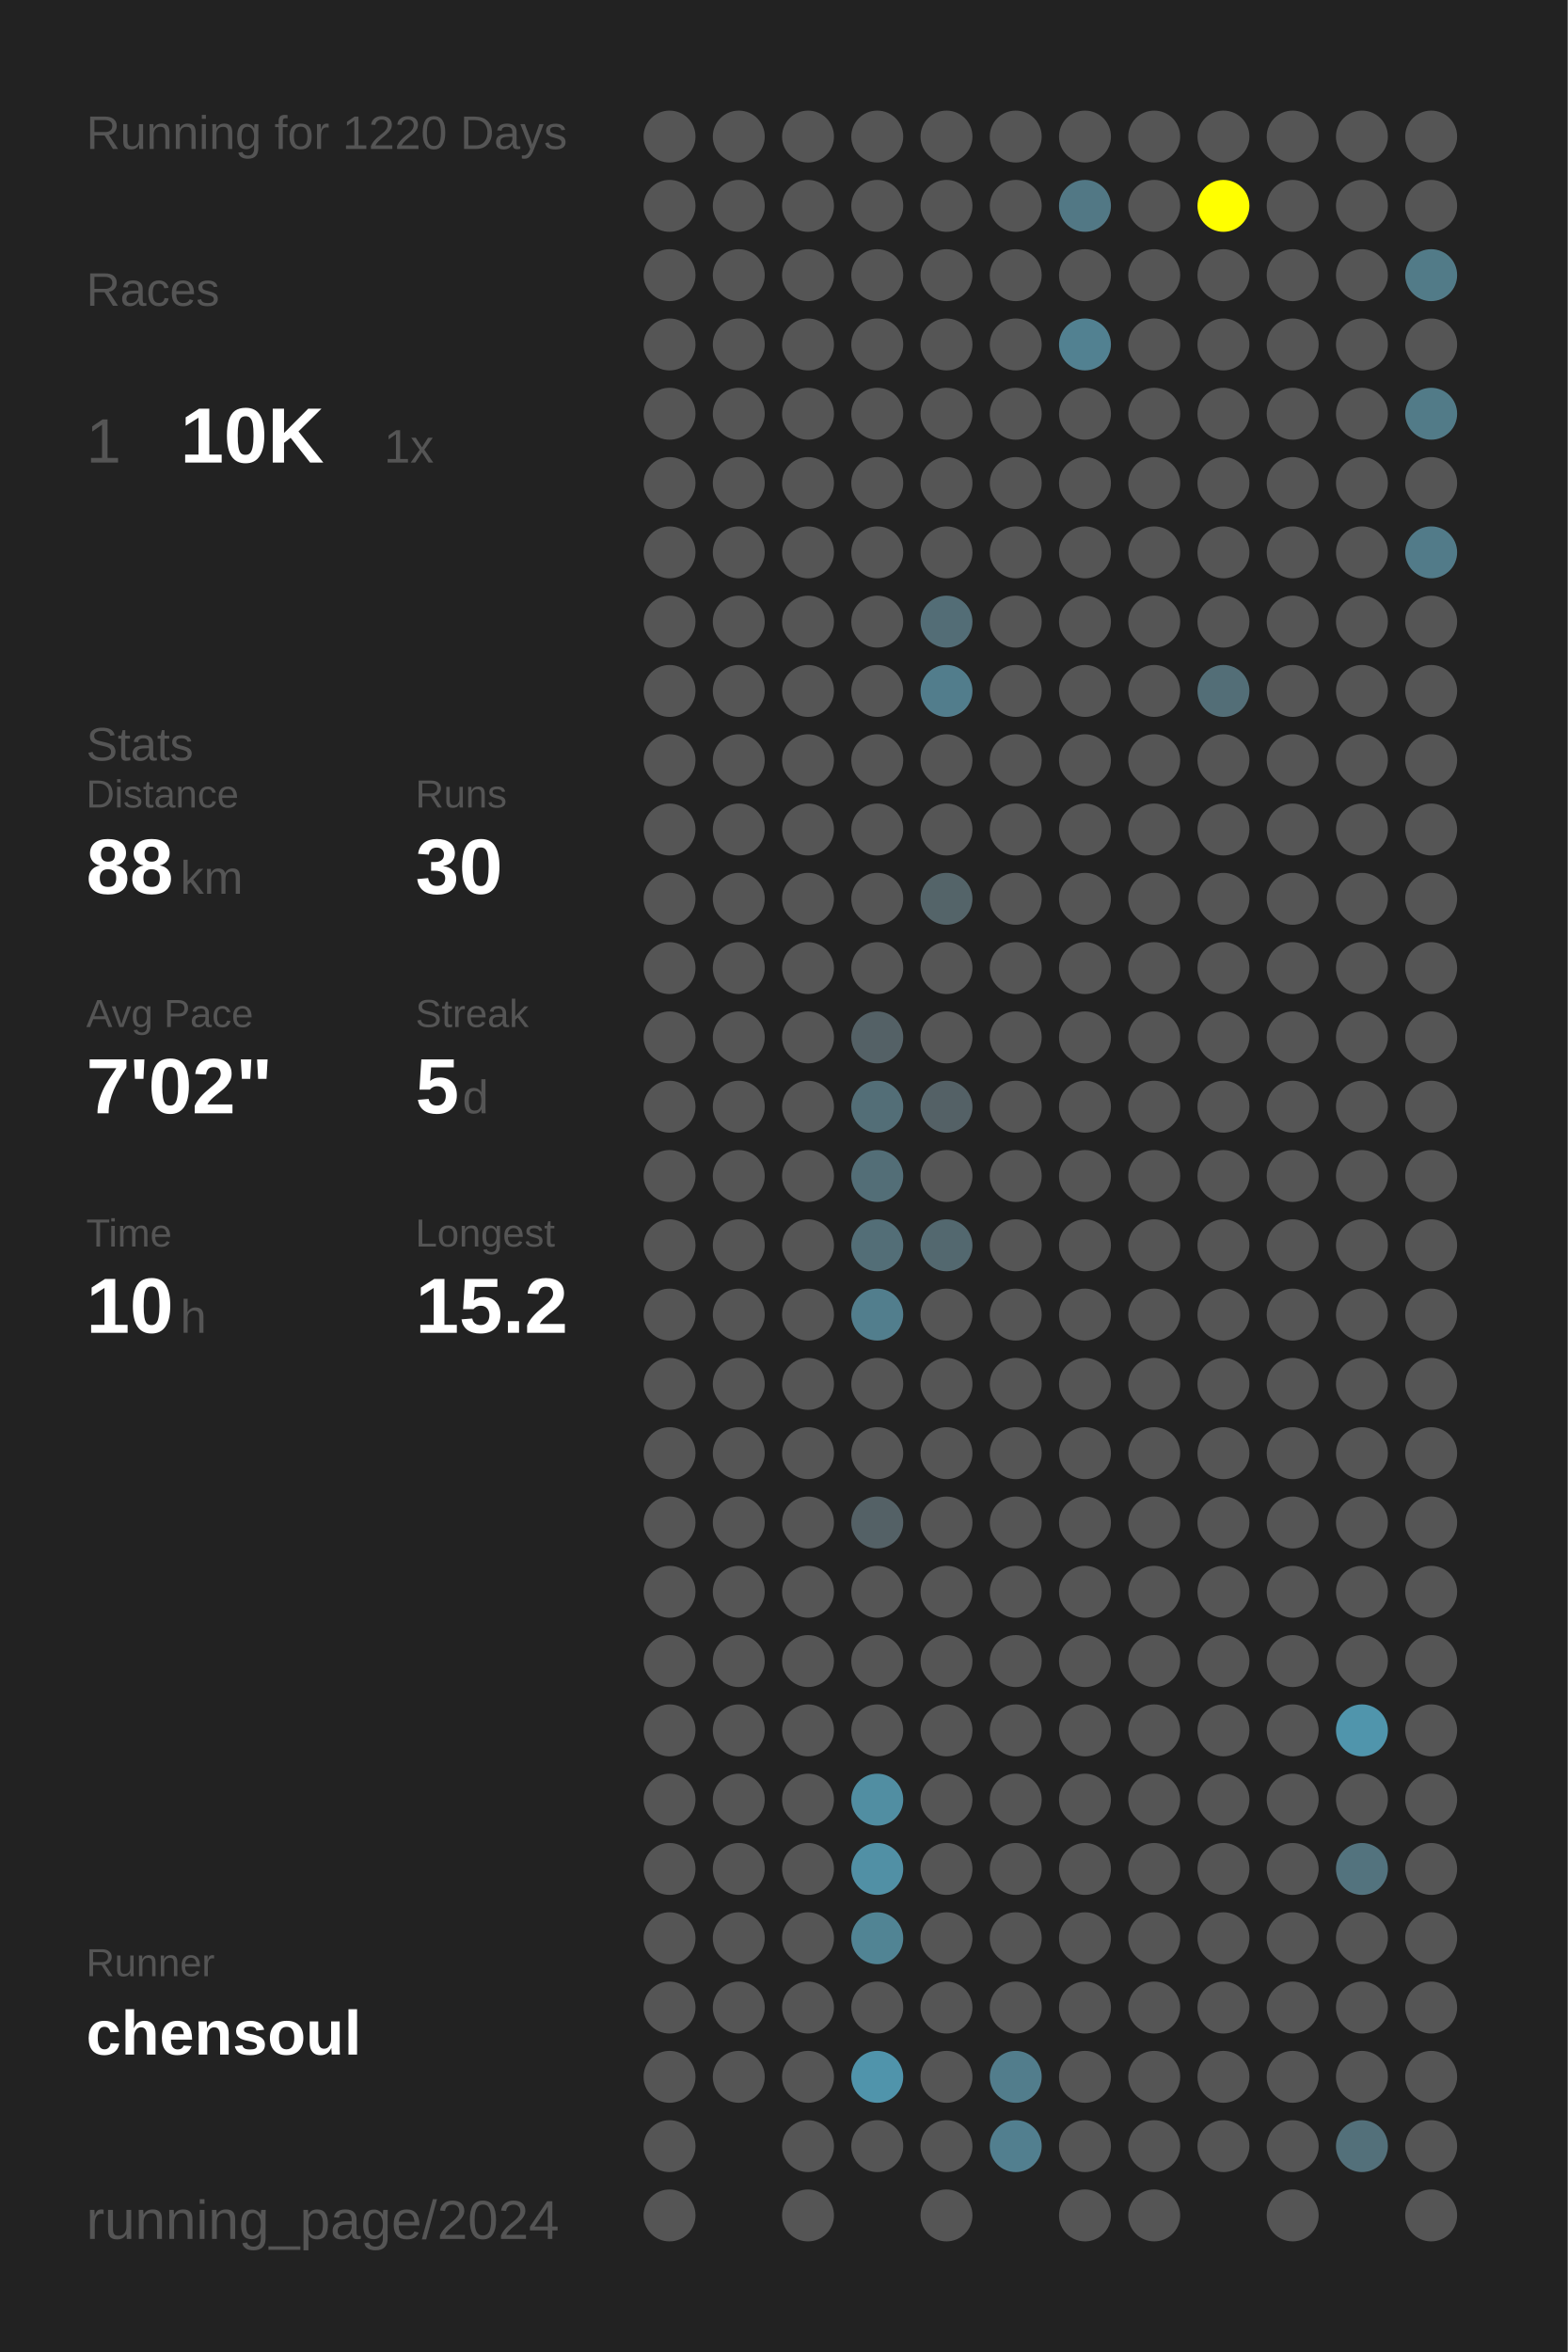
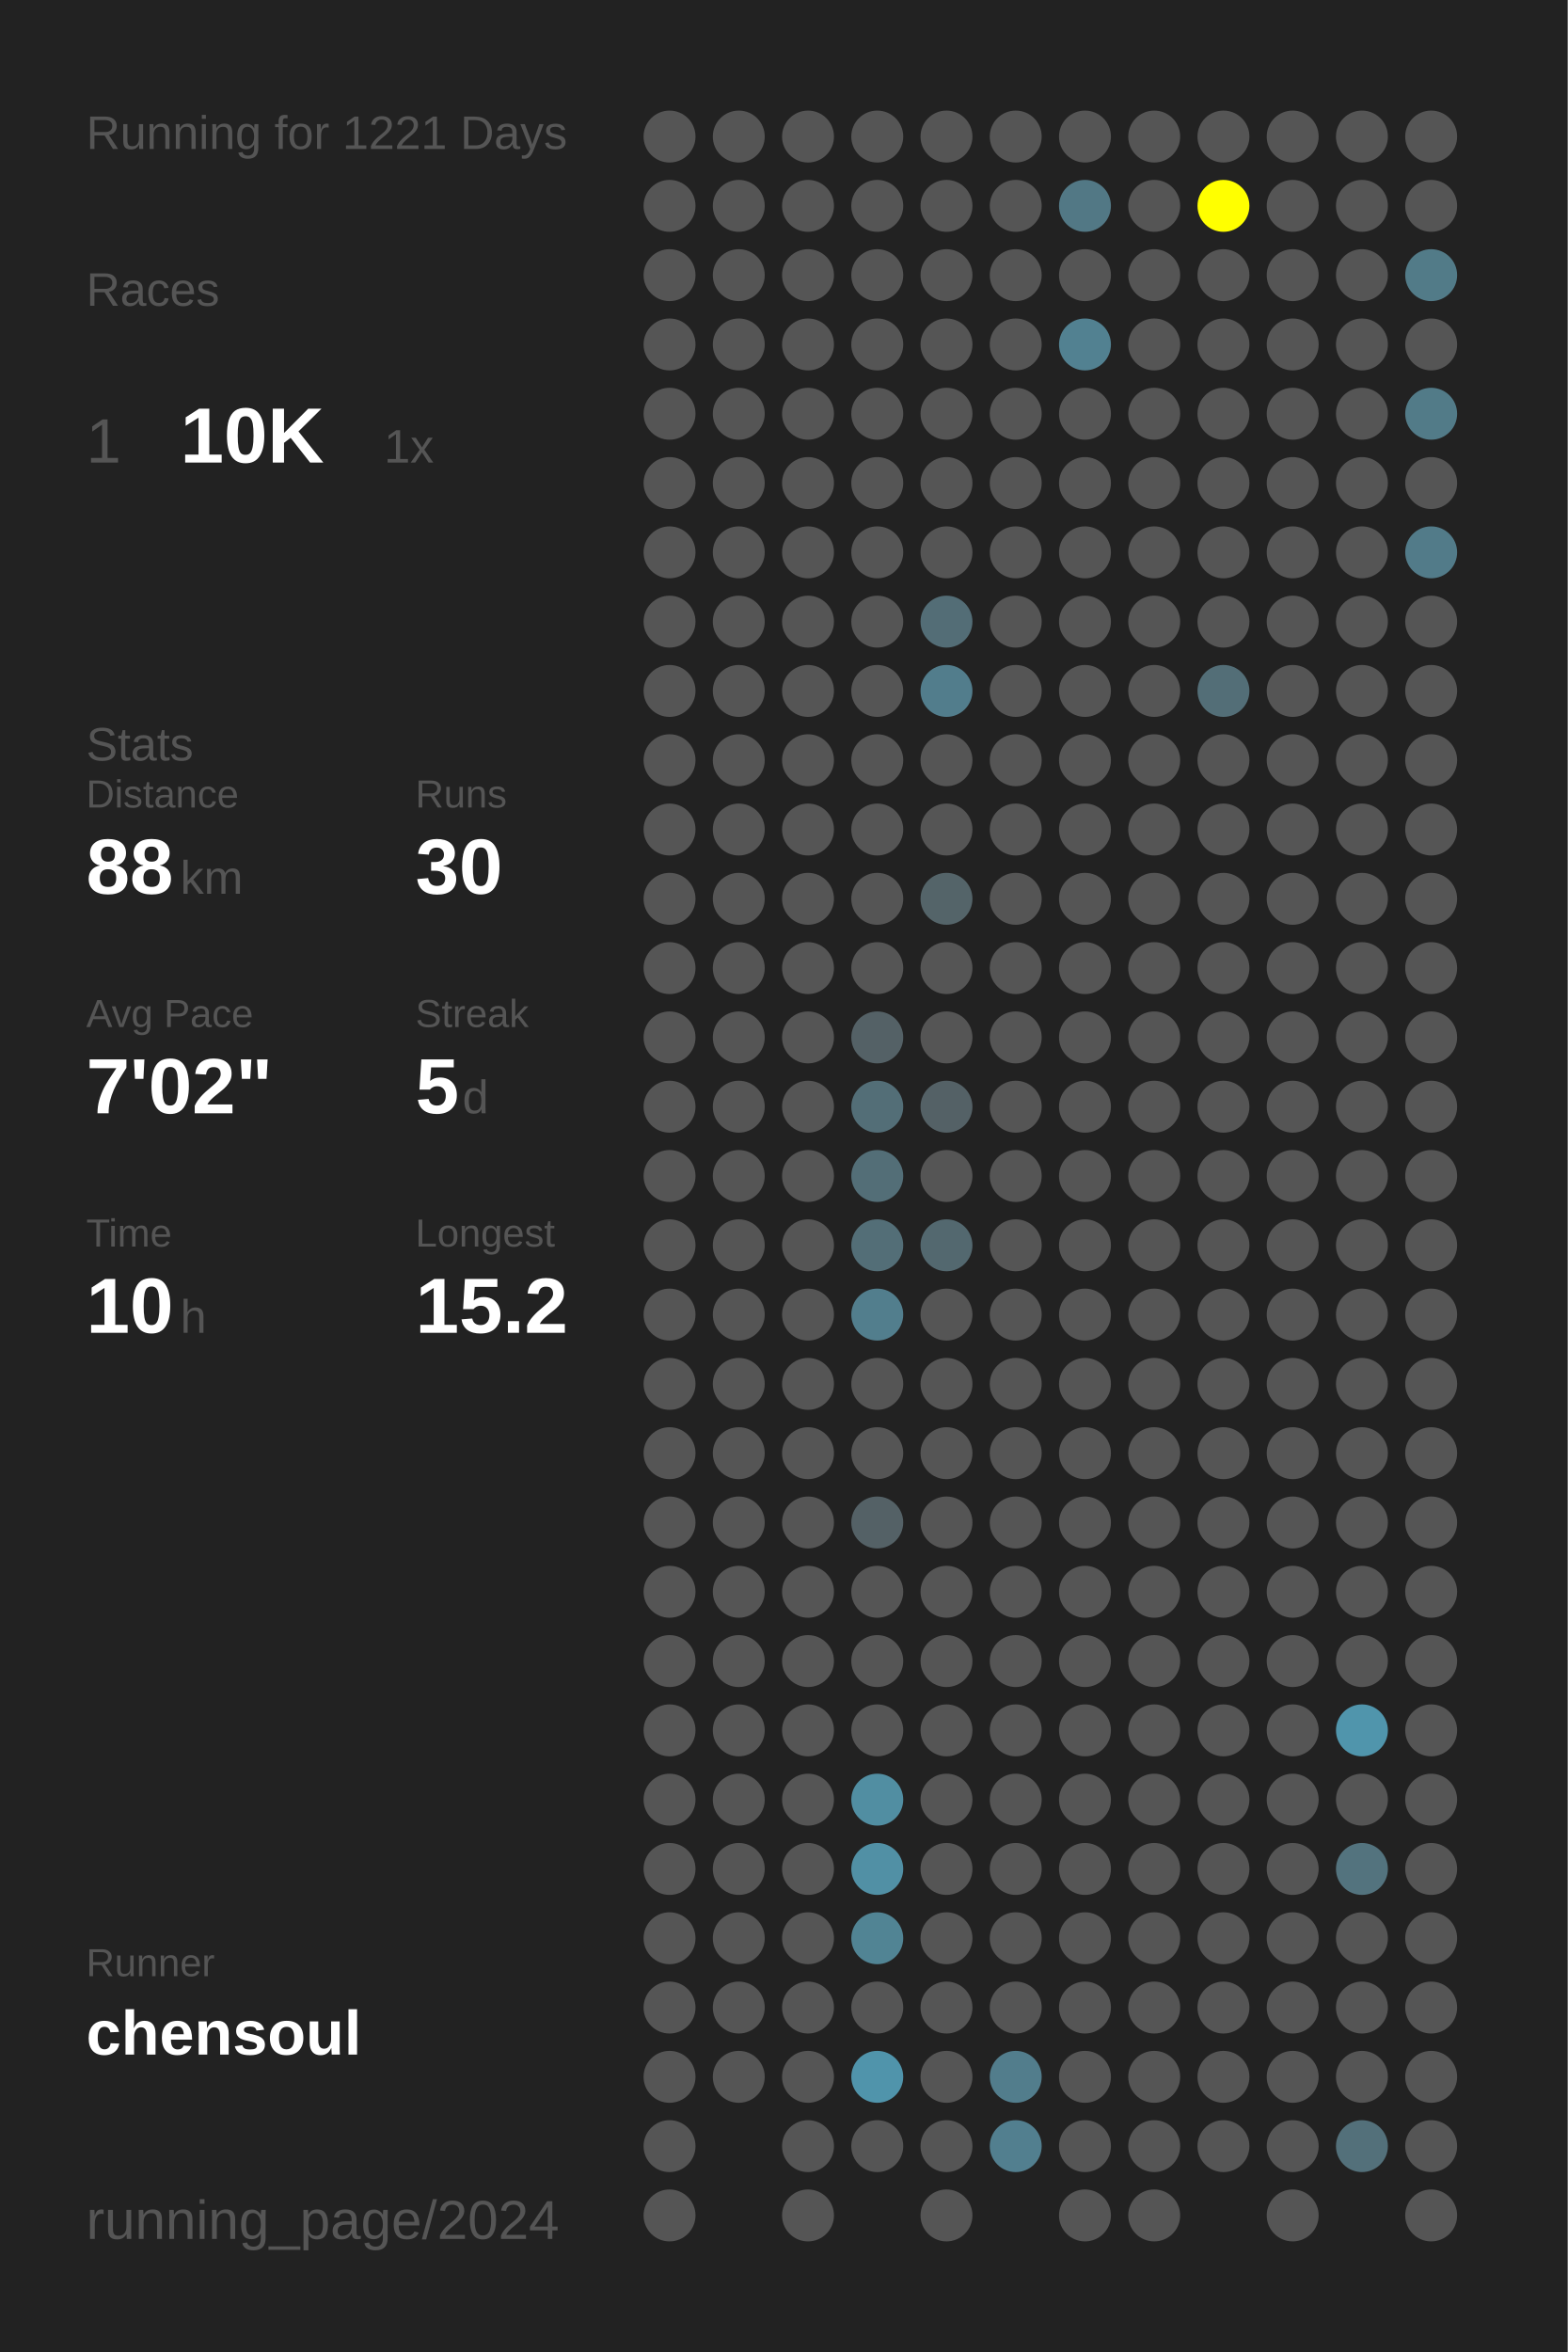
<svg xmlns="http://www.w3.org/2000/svg" baseProfile="full" height="300mm" version="1.1" viewBox="0,0,200,300" width="200mm">
  <defs />
  <rect fill="#222222" height="300" width="200" x="0" y="0" />
-   <text fill="#555555" style="font-size:6px; font-family:Arial;" x="11" y="19">Running for 1220 Days</text>
+   <text fill="#555555" style="font-size:6px; font-family:Arial;" x="11" y="19">Running for 1221 Days</text>
  <text fill="#555555" style="font-size:6px; font-family:Arial;" x="11" y="39">Races</text>
  <text fill="#555555" style="font-size:8px; font-family:Arial;" x="11" y="59">1</text>
  <text fill="#FFFFFF" style="font-size:10px; font-family:Arial; font-weight:bold;" x="23" y="59">10K</text>
  <text fill="#555555" style="font-size:6px; font-family:Arial;" x="49" y="59">1x</text>
  <text fill="#555555" style="font-size:6px; font-family:Arial;" x="11" y="97">Stats</text>
  <text fill="#555555" style="font-size:5px; font-family:Arial;" x="11" y="103">Distance</text>
  <text fill="#FFFFFF" style="font-size:10px; font-family:Arial; font-weight:bold;" x="11" y="114">88</text>
  <text fill="#555555" style="font-size:6px; font-family:Arial;" x="23" y="114">km</text>
  <text fill="#555555" style="font-size:5px; font-family:Arial;" x="53" y="103">Runs</text>
  <text fill="#FFFFFF" style="font-size:10px; font-family:Arial; font-weight:bold;" x="53" y="114">30</text>
  <text fill="#555555" style="font-size:5px; font-family:Arial;" x="11" y="131">Avg Pace</text>
  <text fill="#FFFFFF" style="font-size:10px; font-family:Arial; font-weight:bold;" x="11" y="142">7'02"</text>
  <text fill="#555555" style="font-size:5px; font-family:Arial;" x="53" y="131">Streak</text>
  <text fill="#FFFFFF" style="font-size:10px; font-family:Arial; font-weight:bold;" x="53" y="142">5</text>
  <text fill="#555555" style="font-size:6px; font-family:Arial;" x="59" y="142">d</text>
  <text fill="#555555" style="font-size:5px; font-family:Arial;" x="11" y="159">Time</text>
  <text fill="#FFFFFF" style="font-size:10px; font-family:Arial; font-weight:bold;" x="11" y="170">10</text>
  <text fill="#555555" style="font-size:6px; font-family:Arial;" x="23" y="170">h</text>
  <text fill="#555555" style="font-size:5px; font-family:Arial;" x="53" y="159">Longest</text>
  <text fill="#FFFFFF" style="font-size:10px; font-family:Arial; font-weight:bold;" x="53" y="170">15.2</text>
  <text fill="#555555" style="font-size:5px; font-family:Arial;" x="11" y="252.065">Runner</text>
  <text fill="#FFFFFF" style="font-size:8px; font-family:Arial; font-weight:bold;" x="11" y="262.065">chensoul</text>
  <text fill="#555555" style="font-size:7px; font-family:Arial;" x="11" y="285.581">running_page/2024</text>
  <circle cx="85.417" cy="17.419" fill="#555555" r="3.312" />
  <circle cx="85.417" cy="26.258" fill="#555555" r="3.312" />
  <circle cx="85.417" cy="35.097" fill="#555555" r="3.312" />
  <circle cx="85.417" cy="43.935" fill="#555555" r="3.312" />
  <circle cx="85.417" cy="52.774" fill="#555555" r="3.312" />
  <circle cx="85.417" cy="61.613" fill="#555555" r="3.312" />
  <circle cx="85.417" cy="70.452" fill="#555555" r="3.312" />
  <circle cx="85.417" cy="79.29" fill="#555555" r="3.312" />
  <circle cx="85.417" cy="88.129" fill="#555555" r="3.312" />
  <circle cx="85.417" cy="96.968" fill="#555555" r="3.312" />
  <circle cx="85.417" cy="105.806" fill="#555555" r="3.312" />
  <circle cx="85.417" cy="114.645" fill="#555555" r="3.312" />
  <circle cx="85.417" cy="123.484" fill="#555555" r="3.312" />
  <circle cx="85.417" cy="132.323" fill="#555555" r="3.312" />
  <circle cx="85.417" cy="141.161" fill="#555555" r="3.312" />
  <circle cx="85.417" cy="150" fill="#555555" r="3.312" />
  <circle cx="85.417" cy="158.839" fill="#555555" r="3.312" />
  <circle cx="85.417" cy="167.677" fill="#555555" r="3.312" />
  <circle cx="85.417" cy="176.516" fill="#555555" r="3.312" />
  <circle cx="85.417" cy="185.355" fill="#555555" r="3.312" />
  <circle cx="85.417" cy="194.194" fill="#555555" r="3.312" />
  <circle cx="85.417" cy="203.032" fill="#555555" r="3.312" />
  <circle cx="85.417" cy="211.871" fill="#555555" r="3.312" />
  <circle cx="85.417" cy="220.71" fill="#555555" r="3.312" />
  <circle cx="85.417" cy="229.548" fill="#555555" r="3.312" />
  <circle cx="85.417" cy="238.387" fill="#555555" r="3.312" />
  <circle cx="85.417" cy="247.226" fill="#555555" r="3.312" />
  <circle cx="85.417" cy="256.065" fill="#555555" r="3.312" />
  <circle cx="85.417" cy="264.903" fill="#555555" r="3.312" />
  <circle cx="85.417" cy="273.742" fill="#555555" r="3.312" />
  <circle cx="85.417" cy="282.581" fill="#555555" r="3.312" />
  <circle cx="94.25" cy="17.419" fill="#555555" r="3.312" />
  <circle cx="94.25" cy="26.258" fill="#555555" r="3.312" />
  <circle cx="94.25" cy="35.097" fill="#555555" r="3.312" />
  <circle cx="94.25" cy="43.935" fill="#555555" r="3.312" />
  <circle cx="94.25" cy="52.774" fill="#555555" r="3.312" />
  <circle cx="94.25" cy="61.613" fill="#555555" r="3.312" />
  <circle cx="94.25" cy="70.452" fill="#555555" r="3.312" />
  <circle cx="94.25" cy="79.29" fill="#555555" r="3.312" />
  <circle cx="94.25" cy="88.129" fill="#555555" r="3.312" />
  <circle cx="94.25" cy="96.968" fill="#555555" r="3.312" />
  <circle cx="94.25" cy="105.806" fill="#555555" r="3.312" />
  <circle cx="94.25" cy="114.645" fill="#555555" r="3.312" />
  <circle cx="94.25" cy="123.484" fill="#555555" r="3.312" />
  <circle cx="94.25" cy="132.323" fill="#555555" r="3.312" />
  <circle cx="94.25" cy="141.161" fill="#555555" r="3.312" />
  <circle cx="94.25" cy="150" fill="#555555" r="3.312" />
  <circle cx="94.25" cy="158.839" fill="#555555" r="3.312" />
  <circle cx="94.25" cy="167.677" fill="#555555" r="3.312" />
  <circle cx="94.25" cy="176.516" fill="#555555" r="3.312" />
  <circle cx="94.25" cy="185.355" fill="#555555" r="3.312" />
  <circle cx="94.25" cy="194.194" fill="#555555" r="3.312" />
  <circle cx="94.25" cy="203.032" fill="#555555" r="3.312" />
  <circle cx="94.25" cy="211.871" fill="#555555" r="3.312" />
  <circle cx="94.25" cy="220.71" fill="#555555" r="3.312" />
  <circle cx="94.25" cy="229.548" fill="#555555" r="3.312" />
  <circle cx="94.25" cy="238.387" fill="#555555" r="3.312" />
  <circle cx="94.25" cy="247.226" fill="#555555" r="3.312" />
  <circle cx="94.25" cy="256.065" fill="#555555" r="3.312" />
  <circle cx="94.25" cy="264.903" fill="#555555" r="3.312" />
  <circle cx="103.083" cy="17.419" fill="#555555" r="3.312" />
  <circle cx="103.083" cy="26.258" fill="#555555" r="3.312" />
  <circle cx="103.083" cy="35.097" fill="#555555" r="3.312" />
  <circle cx="103.083" cy="43.935" fill="#555555" r="3.312" />
  <circle cx="103.083" cy="52.774" fill="#555555" r="3.312" />
  <circle cx="103.083" cy="61.613" fill="#555555" r="3.312" />
  <circle cx="103.083" cy="70.452" fill="#555555" r="3.312" />
  <circle cx="103.083" cy="79.29" fill="#555555" r="3.312" />
  <circle cx="103.083" cy="88.129" fill="#555555" r="3.312" />
  <circle cx="103.083" cy="96.968" fill="#555555" r="3.312" />
  <circle cx="103.083" cy="105.806" fill="#555555" r="3.312" />
  <circle cx="103.083" cy="114.645" fill="#555555" r="3.312" />
  <circle cx="103.083" cy="123.484" fill="#555555" r="3.312" />
  <circle cx="103.083" cy="132.323" fill="#555555" r="3.312" />
  <circle cx="103.083" cy="141.161" fill="#555555" r="3.312" />
  <circle cx="103.083" cy="150" fill="#555555" r="3.312" />
  <circle cx="103.083" cy="158.839" fill="#555555" r="3.312" />
  <circle cx="103.083" cy="167.677" fill="#555555" r="3.312" />
  <circle cx="103.083" cy="176.516" fill="#555555" r="3.312" />
  <circle cx="103.083" cy="185.355" fill="#555555" r="3.312" />
  <circle cx="103.083" cy="194.194" fill="#555555" r="3.312" />
  <circle cx="103.083" cy="203.032" fill="#555555" r="3.312" />
  <circle cx="103.083" cy="211.871" fill="#555555" r="3.312" />
  <circle cx="103.083" cy="220.71" fill="#555555" r="3.312" />
  <circle cx="103.083" cy="229.548" fill="#555555" r="3.312" />
  <circle cx="103.083" cy="238.387" fill="#555555" r="3.312" />
  <circle cx="103.083" cy="247.226" fill="#555555" r="3.312" />
  <circle cx="103.083" cy="256.065" fill="#555555" r="3.312" />
  <circle cx="103.083" cy="264.903" fill="#555555" r="3.312" />
  <circle cx="103.083" cy="273.742" fill="#555555" r="3.312" />
  <circle cx="103.083" cy="282.581" fill="#555555" r="3.312" />
  <circle cx="111.917" cy="17.419" fill="#555555" r="3.312" />
  <circle cx="111.917" cy="26.258" fill="#555555" r="3.312" />
  <circle cx="111.917" cy="35.097" fill="#555555" r="3.312" />
  <circle cx="111.917" cy="43.935" fill="#555555" r="3.312" />
  <circle cx="111.917" cy="52.774" fill="#555555" r="3.312" />
  <circle cx="111.917" cy="61.613" fill="#555555" r="3.312" />
  <circle cx="111.917" cy="70.452" fill="#555555" r="3.312" />
  <circle cx="111.917" cy="79.29" fill="#555555" r="3.312" />
  <circle cx="111.917" cy="88.129" fill="#555555" r="3.312" />
  <circle cx="111.917" cy="96.968" fill="#555555" r="3.312" />
  <circle cx="111.917" cy="105.806" fill="#555555" r="3.312" />
  <circle cx="111.917" cy="114.645" fill="#555555" r="3.312" />
  <circle cx="111.917" cy="123.484" fill="#555555" r="3.312" />
  <circle cx="111.917" cy="132.323" fill="#546166" r="3.312" />
  <circle cx="111.917" cy="141.161" fill="#536e77" r="3.312" />
  <circle cx="111.917" cy="150" fill="#536e77" r="3.312" />
  <circle cx="111.917" cy="158.839" fill="#536e77" r="3.312" />
  <circle cx="111.917" cy="167.677" fill="#527e8d" r="3.312" />
  <circle cx="111.917" cy="176.516" fill="#555555" r="3.312" />
  <circle cx="111.917" cy="185.355" fill="#555555" r="3.312" />
  <circle cx="111.917" cy="194.194" fill="#546166" r="3.312" />
  <circle cx="111.917" cy="203.032" fill="#555555" r="3.312" />
  <circle cx="111.917" cy="211.871" fill="#555555" r="3.312" />
  <circle cx="111.917" cy="220.71" fill="#555555" r="3.312" />
  <circle cx="111.917" cy="229.548" fill="#518ea2" r="3.312" />
  <circle cx="111.917" cy="238.387" fill="#5190a5" r="3.312" />
  <circle cx="111.917" cy="247.226" fill="#518494" r="3.312" />
  <circle cx="111.917" cy="256.065" fill="#555555" r="3.312" />
  <circle cx="111.917" cy="264.903" fill="#5094ab" r="3.312" />
  <circle cx="111.917" cy="273.742" fill="#555555" r="3.312" />
  <circle cx="120.75" cy="17.419" fill="#555555" r="3.312" />
  <circle cx="120.75" cy="26.258" fill="#555555" r="3.312" />
  <circle cx="120.75" cy="35.097" fill="#555555" r="3.312" />
  <circle cx="120.75" cy="43.935" fill="#555555" r="3.312" />
  <circle cx="120.75" cy="52.774" fill="#555555" r="3.312" />
  <circle cx="120.75" cy="61.613" fill="#555555" r="3.312" />
  <circle cx="120.75" cy="70.452" fill="#555555" r="3.312" />
  <circle cx="120.75" cy="79.29" fill="#536d76" r="3.312" />
  <circle cx="120.75" cy="88.129" fill="#527d8c" r="3.312" />
  <circle cx="120.75" cy="96.968" fill="#555555" r="3.312" />
  <circle cx="120.75" cy="105.806" fill="#555555" r="3.312" />
  <circle cx="120.75" cy="114.645" fill="#546469" r="3.312" />
  <circle cx="120.75" cy="123.484" fill="#555555" r="3.312" />
  <circle cx="120.75" cy="132.323" fill="#555555" r="3.312" />
  <circle cx="120.75" cy="141.161" fill="#546166" r="3.312" />
  <circle cx="120.75" cy="150" fill="#555555" r="3.312" />
  <circle cx="120.75" cy="158.839" fill="#53686f" r="3.312" />
  <circle cx="120.75" cy="167.677" fill="#555555" r="3.312" />
  <circle cx="120.75" cy="176.516" fill="#555555" r="3.312" />
  <circle cx="120.75" cy="185.355" fill="#555555" r="3.312" />
  <circle cx="120.75" cy="194.194" fill="#555555" r="3.312" />
  <circle cx="120.75" cy="203.032" fill="#555555" r="3.312" />
  <circle cx="120.75" cy="211.871" fill="#555555" r="3.312" />
  <circle cx="120.75" cy="220.71" fill="#555555" r="3.312" />
  <circle cx="120.75" cy="229.548" fill="#555555" r="3.312" />
  <circle cx="120.75" cy="238.387" fill="#555555" r="3.312" />
  <circle cx="120.75" cy="247.226" fill="#555555" r="3.312" />
  <circle cx="120.75" cy="256.065" fill="#555555" r="3.312" />
  <circle cx="120.75" cy="264.903" fill="#555555" r="3.312" />
  <circle cx="120.75" cy="273.742" fill="#555555" r="3.312" />
  <circle cx="120.75" cy="282.581" fill="#555555" r="3.312" />
  <circle cx="129.583" cy="17.419" fill="#555555" r="3.312" />
  <circle cx="129.583" cy="26.258" fill="#555555" r="3.312" />
  <circle cx="129.583" cy="35.097" fill="#555555" r="3.312" />
  <circle cx="129.583" cy="43.935" fill="#555555" r="3.312" />
  <circle cx="129.583" cy="52.774" fill="#555555" r="3.312" />
  <circle cx="129.583" cy="61.613" fill="#555555" r="3.312" />
  <circle cx="129.583" cy="70.452" fill="#555555" r="3.312" />
  <circle cx="129.583" cy="79.29" fill="#555555" r="3.312" />
  <circle cx="129.583" cy="88.129" fill="#555555" r="3.312" />
  <circle cx="129.583" cy="96.968" fill="#555555" r="3.312" />
  <circle cx="129.583" cy="105.806" fill="#555555" r="3.312" />
  <circle cx="129.583" cy="114.645" fill="#555555" r="3.312" />
  <circle cx="129.583" cy="123.484" fill="#555555" r="3.312" />
  <circle cx="129.583" cy="132.323" fill="#555555" r="3.312" />
  <circle cx="129.583" cy="141.161" fill="#555555" r="3.312" />
  <circle cx="129.583" cy="150" fill="#555555" r="3.312" />
  <circle cx="129.583" cy="158.839" fill="#555555" r="3.312" />
  <circle cx="129.583" cy="167.677" fill="#555555" r="3.312" />
  <circle cx="129.583" cy="176.516" fill="#555555" r="3.312" />
  <circle cx="129.583" cy="185.355" fill="#555555" r="3.312" />
  <circle cx="129.583" cy="194.194" fill="#555555" r="3.312" />
  <circle cx="129.583" cy="203.032" fill="#555555" r="3.312" />
  <circle cx="129.583" cy="211.871" fill="#555555" r="3.312" />
  <circle cx="129.583" cy="220.71" fill="#555555" r="3.312" />
  <circle cx="129.583" cy="229.548" fill="#555555" r="3.312" />
  <circle cx="129.583" cy="238.387" fill="#555555" r="3.312" />
  <circle cx="129.583" cy="247.226" fill="#555555" r="3.312" />
  <circle cx="129.583" cy="256.065" fill="#555555" r="3.312" />
  <circle cx="129.583" cy="264.903" fill="#527d8c" r="3.312" />
  <circle cx="129.583" cy="273.742" fill="#527f8f" r="3.312" />
  <circle cx="138.417" cy="17.419" fill="#555555" r="3.312" />
  <circle cx="138.417" cy="26.258" fill="#527885" r="3.312" />
  <circle cx="138.417" cy="35.097" fill="#555555" r="3.312" />
  <circle cx="138.417" cy="43.935" fill="#528191" r="3.312" />
  <circle cx="138.417" cy="52.774" fill="#555555" r="3.312" />
  <circle cx="138.417" cy="61.613" fill="#555555" r="3.312" />
  <circle cx="138.417" cy="70.452" fill="#555555" r="3.312" />
  <circle cx="138.417" cy="79.29" fill="#555555" r="3.312" />
  <circle cx="138.417" cy="88.129" fill="#555555" r="3.312" />
  <circle cx="138.417" cy="96.968" fill="#555555" r="3.312" />
  <circle cx="138.417" cy="105.806" fill="#555555" r="3.312" />
  <circle cx="138.417" cy="114.645" fill="#555555" r="3.312" />
  <circle cx="138.417" cy="123.484" fill="#555555" r="3.312" />
  <circle cx="138.417" cy="132.323" fill="#555555" r="3.312" />
  <circle cx="138.417" cy="141.161" fill="#555555" r="3.312" />
  <circle cx="138.417" cy="150" fill="#555555" r="3.312" />
  <circle cx="138.417" cy="158.839" fill="#555555" r="3.312" />
  <circle cx="138.417" cy="167.677" fill="#555555" r="3.312" />
  <circle cx="138.417" cy="176.516" fill="#555555" r="3.312" />
  <circle cx="138.417" cy="185.355" fill="#555555" r="3.312" />
  <circle cx="138.417" cy="194.194" fill="#555555" r="3.312" />
  <circle cx="138.417" cy="203.032" fill="#555555" r="3.312" />
  <circle cx="138.417" cy="211.871" fill="#555555" r="3.312" />
  <circle cx="138.417" cy="220.71" fill="#555555" r="3.312" />
  <circle cx="138.417" cy="229.548" fill="#555555" r="3.312" />
  <circle cx="138.417" cy="238.387" fill="#555555" r="3.312" />
  <circle cx="138.417" cy="247.226" fill="#555555" r="3.312" />
  <circle cx="138.417" cy="256.065" fill="#555555" r="3.312" />
  <circle cx="138.417" cy="264.903" fill="#555555" r="3.312" />
  <circle cx="138.417" cy="273.742" fill="#555555" r="3.312" />
  <circle cx="138.417" cy="282.581" fill="#555555" r="3.312" />
  <circle cx="147.25" cy="17.419" fill="#555555" r="3.312" />
  <circle cx="147.25" cy="26.258" fill="#555555" r="3.312" />
  <circle cx="147.25" cy="35.097" fill="#555555" r="3.312" />
  <circle cx="147.25" cy="43.935" fill="#555555" r="3.312" />
  <circle cx="147.25" cy="52.774" fill="#555555" r="3.312" />
  <circle cx="147.25" cy="61.613" fill="#555555" r="3.312" />
  <circle cx="147.25" cy="70.452" fill="#555555" r="3.312" />
  <circle cx="147.25" cy="79.29" fill="#555555" r="3.312" />
  <circle cx="147.25" cy="88.129" fill="#555555" r="3.312" />
  <circle cx="147.25" cy="96.968" fill="#555555" r="3.312" />
  <circle cx="147.25" cy="105.806" fill="#555555" r="3.312" />
  <circle cx="147.25" cy="114.645" fill="#555555" r="3.312" />
  <circle cx="147.25" cy="123.484" fill="#555555" r="3.312" />
  <circle cx="147.25" cy="132.323" fill="#555555" r="3.312" />
  <circle cx="147.25" cy="141.161" fill="#555555" r="3.312" />
  <circle cx="147.25" cy="150" fill="#555555" r="3.312" />
  <circle cx="147.25" cy="158.839" fill="#555555" r="3.312" />
  <circle cx="147.25" cy="167.677" fill="#555555" r="3.312" />
  <circle cx="147.25" cy="176.516" fill="#555555" r="3.312" />
  <circle cx="147.25" cy="185.355" fill="#555555" r="3.312" />
  <circle cx="147.25" cy="194.194" fill="#555555" r="3.312" />
  <circle cx="147.25" cy="203.032" fill="#555555" r="3.312" />
  <circle cx="147.25" cy="211.871" fill="#555555" r="3.312" />
  <circle cx="147.25" cy="220.71" fill="#555555" r="3.312" />
  <circle cx="147.25" cy="229.548" fill="#555555" r="3.312" />
  <circle cx="147.25" cy="238.387" fill="#555555" r="3.312" />
  <circle cx="147.25" cy="247.226" fill="#555555" r="3.312" />
  <circle cx="147.25" cy="256.065" fill="#555555" r="3.312" />
  <circle cx="147.25" cy="264.903" fill="#555555" r="3.312" />
  <circle cx="147.25" cy="273.742" fill="#555555" r="3.312" />
  <circle cx="147.25" cy="282.581" fill="#555555" r="3.312" />
  <circle cx="156.083" cy="17.419" fill="#555555" r="3.312" />
  <circle cx="156.083" cy="26.258" fill="#FFFF00" r="3.312" />
  <circle cx="156.083" cy="35.097" fill="#555555" r="3.312" />
  <circle cx="156.083" cy="43.935" fill="#555555" r="3.312" />
  <circle cx="156.083" cy="52.774" fill="#555555" r="3.312" />
  <circle cx="156.083" cy="61.613" fill="#555555" r="3.312" />
  <circle cx="156.083" cy="70.452" fill="#555555" r="3.312" />
  <circle cx="156.083" cy="79.29" fill="#555555" r="3.312" />
  <circle cx="156.083" cy="88.129" fill="#536e77" r="3.312" />
  <circle cx="156.083" cy="96.968" fill="#555555" r="3.312" />
  <circle cx="156.083" cy="105.806" fill="#555555" r="3.312" />
  <circle cx="156.083" cy="114.645" fill="#555555" r="3.312" />
  <circle cx="156.083" cy="123.484" fill="#555555" r="3.312" />
  <circle cx="156.083" cy="132.323" fill="#555555" r="3.312" />
  <circle cx="156.083" cy="141.161" fill="#555555" r="3.312" />
  <circle cx="156.083" cy="150" fill="#555555" r="3.312" />
  <circle cx="156.083" cy="158.839" fill="#555555" r="3.312" />
  <circle cx="156.083" cy="167.677" fill="#555555" r="3.312" />
  <circle cx="156.083" cy="176.516" fill="#555555" r="3.312" />
  <circle cx="156.083" cy="185.355" fill="#555555" r="3.312" />
  <circle cx="156.083" cy="194.194" fill="#555555" r="3.312" />
  <circle cx="156.083" cy="203.032" fill="#555555" r="3.312" />
  <circle cx="156.083" cy="211.871" fill="#555555" r="3.312" />
  <circle cx="156.083" cy="220.71" fill="#555555" r="3.312" />
  <circle cx="156.083" cy="229.548" fill="#555555" r="3.312" />
  <circle cx="156.083" cy="238.387" fill="#555555" r="3.312" />
  <circle cx="156.083" cy="247.226" fill="#555555" r="3.312" />
  <circle cx="156.083" cy="256.065" fill="#555555" r="3.312" />
  <circle cx="156.083" cy="264.903" fill="#555555" r="3.312" />
  <circle cx="156.083" cy="273.742" fill="#555555" r="3.312" />
  <circle cx="164.917" cy="17.419" fill="#555555" r="3.312" />
  <circle cx="164.917" cy="26.258" fill="#555555" r="3.312" />
  <circle cx="164.917" cy="35.097" fill="#555555" r="3.312" />
  <circle cx="164.917" cy="43.935" fill="#555555" r="3.312" />
  <circle cx="164.917" cy="52.774" fill="#555555" r="3.312" />
  <circle cx="164.917" cy="61.613" fill="#555555" r="3.312" />
  <circle cx="164.917" cy="70.452" fill="#555555" r="3.312" />
  <circle cx="164.917" cy="79.29" fill="#555555" r="3.312" />
  <circle cx="164.917" cy="88.129" fill="#555555" r="3.312" />
  <circle cx="164.917" cy="96.968" fill="#555555" r="3.312" />
  <circle cx="164.917" cy="105.806" fill="#555555" r="3.312" />
  <circle cx="164.917" cy="114.645" fill="#555555" r="3.312" />
  <circle cx="164.917" cy="123.484" fill="#555555" r="3.312" />
  <circle cx="164.917" cy="132.323" fill="#555555" r="3.312" />
  <circle cx="164.917" cy="141.161" fill="#555555" r="3.312" />
  <circle cx="164.917" cy="150" fill="#555555" r="3.312" />
  <circle cx="164.917" cy="158.839" fill="#555555" r="3.312" />
  <circle cx="164.917" cy="167.677" fill="#555555" r="3.312" />
  <circle cx="164.917" cy="176.516" fill="#555555" r="3.312" />
  <circle cx="164.917" cy="185.355" fill="#555555" r="3.312" />
  <circle cx="164.917" cy="194.194" fill="#555555" r="3.312" />
  <circle cx="164.917" cy="203.032" fill="#555555" r="3.312" />
  <circle cx="164.917" cy="211.871" fill="#555555" r="3.312" />
  <circle cx="164.917" cy="220.71" fill="#555555" r="3.312" />
  <circle cx="164.917" cy="229.548" fill="#555555" r="3.312" />
  <circle cx="164.917" cy="238.387" fill="#555555" r="3.312" />
  <circle cx="164.917" cy="247.226" fill="#555555" r="3.312" />
  <circle cx="164.917" cy="256.065" fill="#555555" r="3.312" />
  <circle cx="164.917" cy="264.903" fill="#555555" r="3.312" />
  <circle cx="164.917" cy="273.742" fill="#555555" r="3.312" />
  <circle cx="164.917" cy="282.581" fill="#555555" r="3.312" />
  <circle cx="173.75" cy="17.419" fill="#555555" r="3.312" />
  <circle cx="173.75" cy="26.258" fill="#555555" r="3.312" />
  <circle cx="173.75" cy="35.097" fill="#555555" r="3.312" />
  <circle cx="173.75" cy="43.935" fill="#555555" r="3.312" />
  <circle cx="173.75" cy="52.774" fill="#555555" r="3.312" />
  <circle cx="173.75" cy="61.613" fill="#555555" r="3.312" />
  <circle cx="173.75" cy="70.452" fill="#555555" r="3.312" />
  <circle cx="173.75" cy="79.29" fill="#555555" r="3.312" />
  <circle cx="173.75" cy="88.129" fill="#555555" r="3.312" />
  <circle cx="173.75" cy="96.968" fill="#555555" r="3.312" />
  <circle cx="173.75" cy="105.806" fill="#555555" r="3.312" />
  <circle cx="173.75" cy="114.645" fill="#555555" r="3.312" />
  <circle cx="173.75" cy="123.484" fill="#555555" r="3.312" />
  <circle cx="173.75" cy="132.323" fill="#555555" r="3.312" />
  <circle cx="173.75" cy="141.161" fill="#555555" r="3.312" />
  <circle cx="173.75" cy="150" fill="#555555" r="3.312" />
  <circle cx="173.75" cy="158.839" fill="#555555" r="3.312" />
  <circle cx="173.75" cy="167.677" fill="#555555" r="3.312" />
  <circle cx="173.75" cy="176.516" fill="#555555" r="3.312" />
  <circle cx="173.75" cy="185.355" fill="#555555" r="3.312" />
  <circle cx="173.75" cy="194.194" fill="#555555" r="3.312" />
  <circle cx="173.75" cy="203.032" fill="#555555" r="3.312" />
  <circle cx="173.75" cy="211.871" fill="#555555" r="3.312" />
  <circle cx="173.75" cy="220.71" fill="#5095ac" r="3.312" />
  <circle cx="173.75" cy="229.548" fill="#555555" r="3.312" />
  <circle cx="173.75" cy="238.387" fill="#53737e" r="3.312" />
  <circle cx="173.75" cy="247.226" fill="#555555" r="3.312" />
  <circle cx="173.75" cy="256.065" fill="#555555" r="3.312" />
  <circle cx="173.75" cy="264.903" fill="#555555" r="3.312" />
  <circle cx="173.75" cy="273.742" fill="#53707a" r="3.312" />
  <circle cx="182.583" cy="17.419" fill="#555555" r="3.312" />
  <circle cx="182.583" cy="26.258" fill="#555555" r="3.312" />
  <circle cx="182.583" cy="35.097" fill="#527b88" r="3.312" />
  <circle cx="182.583" cy="43.935" fill="#555555" r="3.312" />
  <circle cx="182.583" cy="52.774" fill="#527b88" r="3.312" />
  <circle cx="182.583" cy="61.613" fill="#555555" r="3.312" />
  <circle cx="182.583" cy="70.452" fill="#527b89" r="3.312" />
  <circle cx="182.583" cy="79.29" fill="#555555" r="3.312" />
  <circle cx="182.583" cy="88.129" fill="#555555" r="3.312" />
  <circle cx="182.583" cy="96.968" fill="#555555" r="3.312" />
  <circle cx="182.583" cy="105.806" fill="#555555" r="3.312" />
  <circle cx="182.583" cy="114.645" fill="#555555" r="3.312" />
  <circle cx="182.583" cy="123.484" fill="#555555" r="3.312" />
  <circle cx="182.583" cy="132.323" fill="#555555" r="3.312" />
  <circle cx="182.583" cy="141.161" fill="#555555" r="3.312" />
  <circle cx="182.583" cy="150" fill="#555555" r="3.312" />
  <circle cx="182.583" cy="158.839" fill="#555555" r="3.312" />
  <circle cx="182.583" cy="167.677" fill="#555555" r="3.312" />
  <circle cx="182.583" cy="176.516" fill="#555555" r="3.312" />
  <circle cx="182.583" cy="185.355" fill="#555555" r="3.312" />
  <circle cx="182.583" cy="194.194" fill="#555555" r="3.312" />
  <circle cx="182.583" cy="203.032" fill="#555555" r="3.312" />
  <circle cx="182.583" cy="211.871" fill="#555555" r="3.312" />
  <circle cx="182.583" cy="220.71" fill="#555555" r="3.312" />
  <circle cx="182.583" cy="229.548" fill="#555555" r="3.312" />
  <circle cx="182.583" cy="238.387" fill="#555555" r="3.312" />
  <circle cx="182.583" cy="247.226" fill="#555555" r="3.312" />
  <circle cx="182.583" cy="256.065" fill="#555555" r="3.312" />
  <circle cx="182.583" cy="264.903" fill="#555555" r="3.312" />
  <circle cx="182.583" cy="273.742" fill="#555555" r="3.312" />
  <circle cx="182.583" cy="282.581" fill="#555555" r="3.312" />
</svg>
